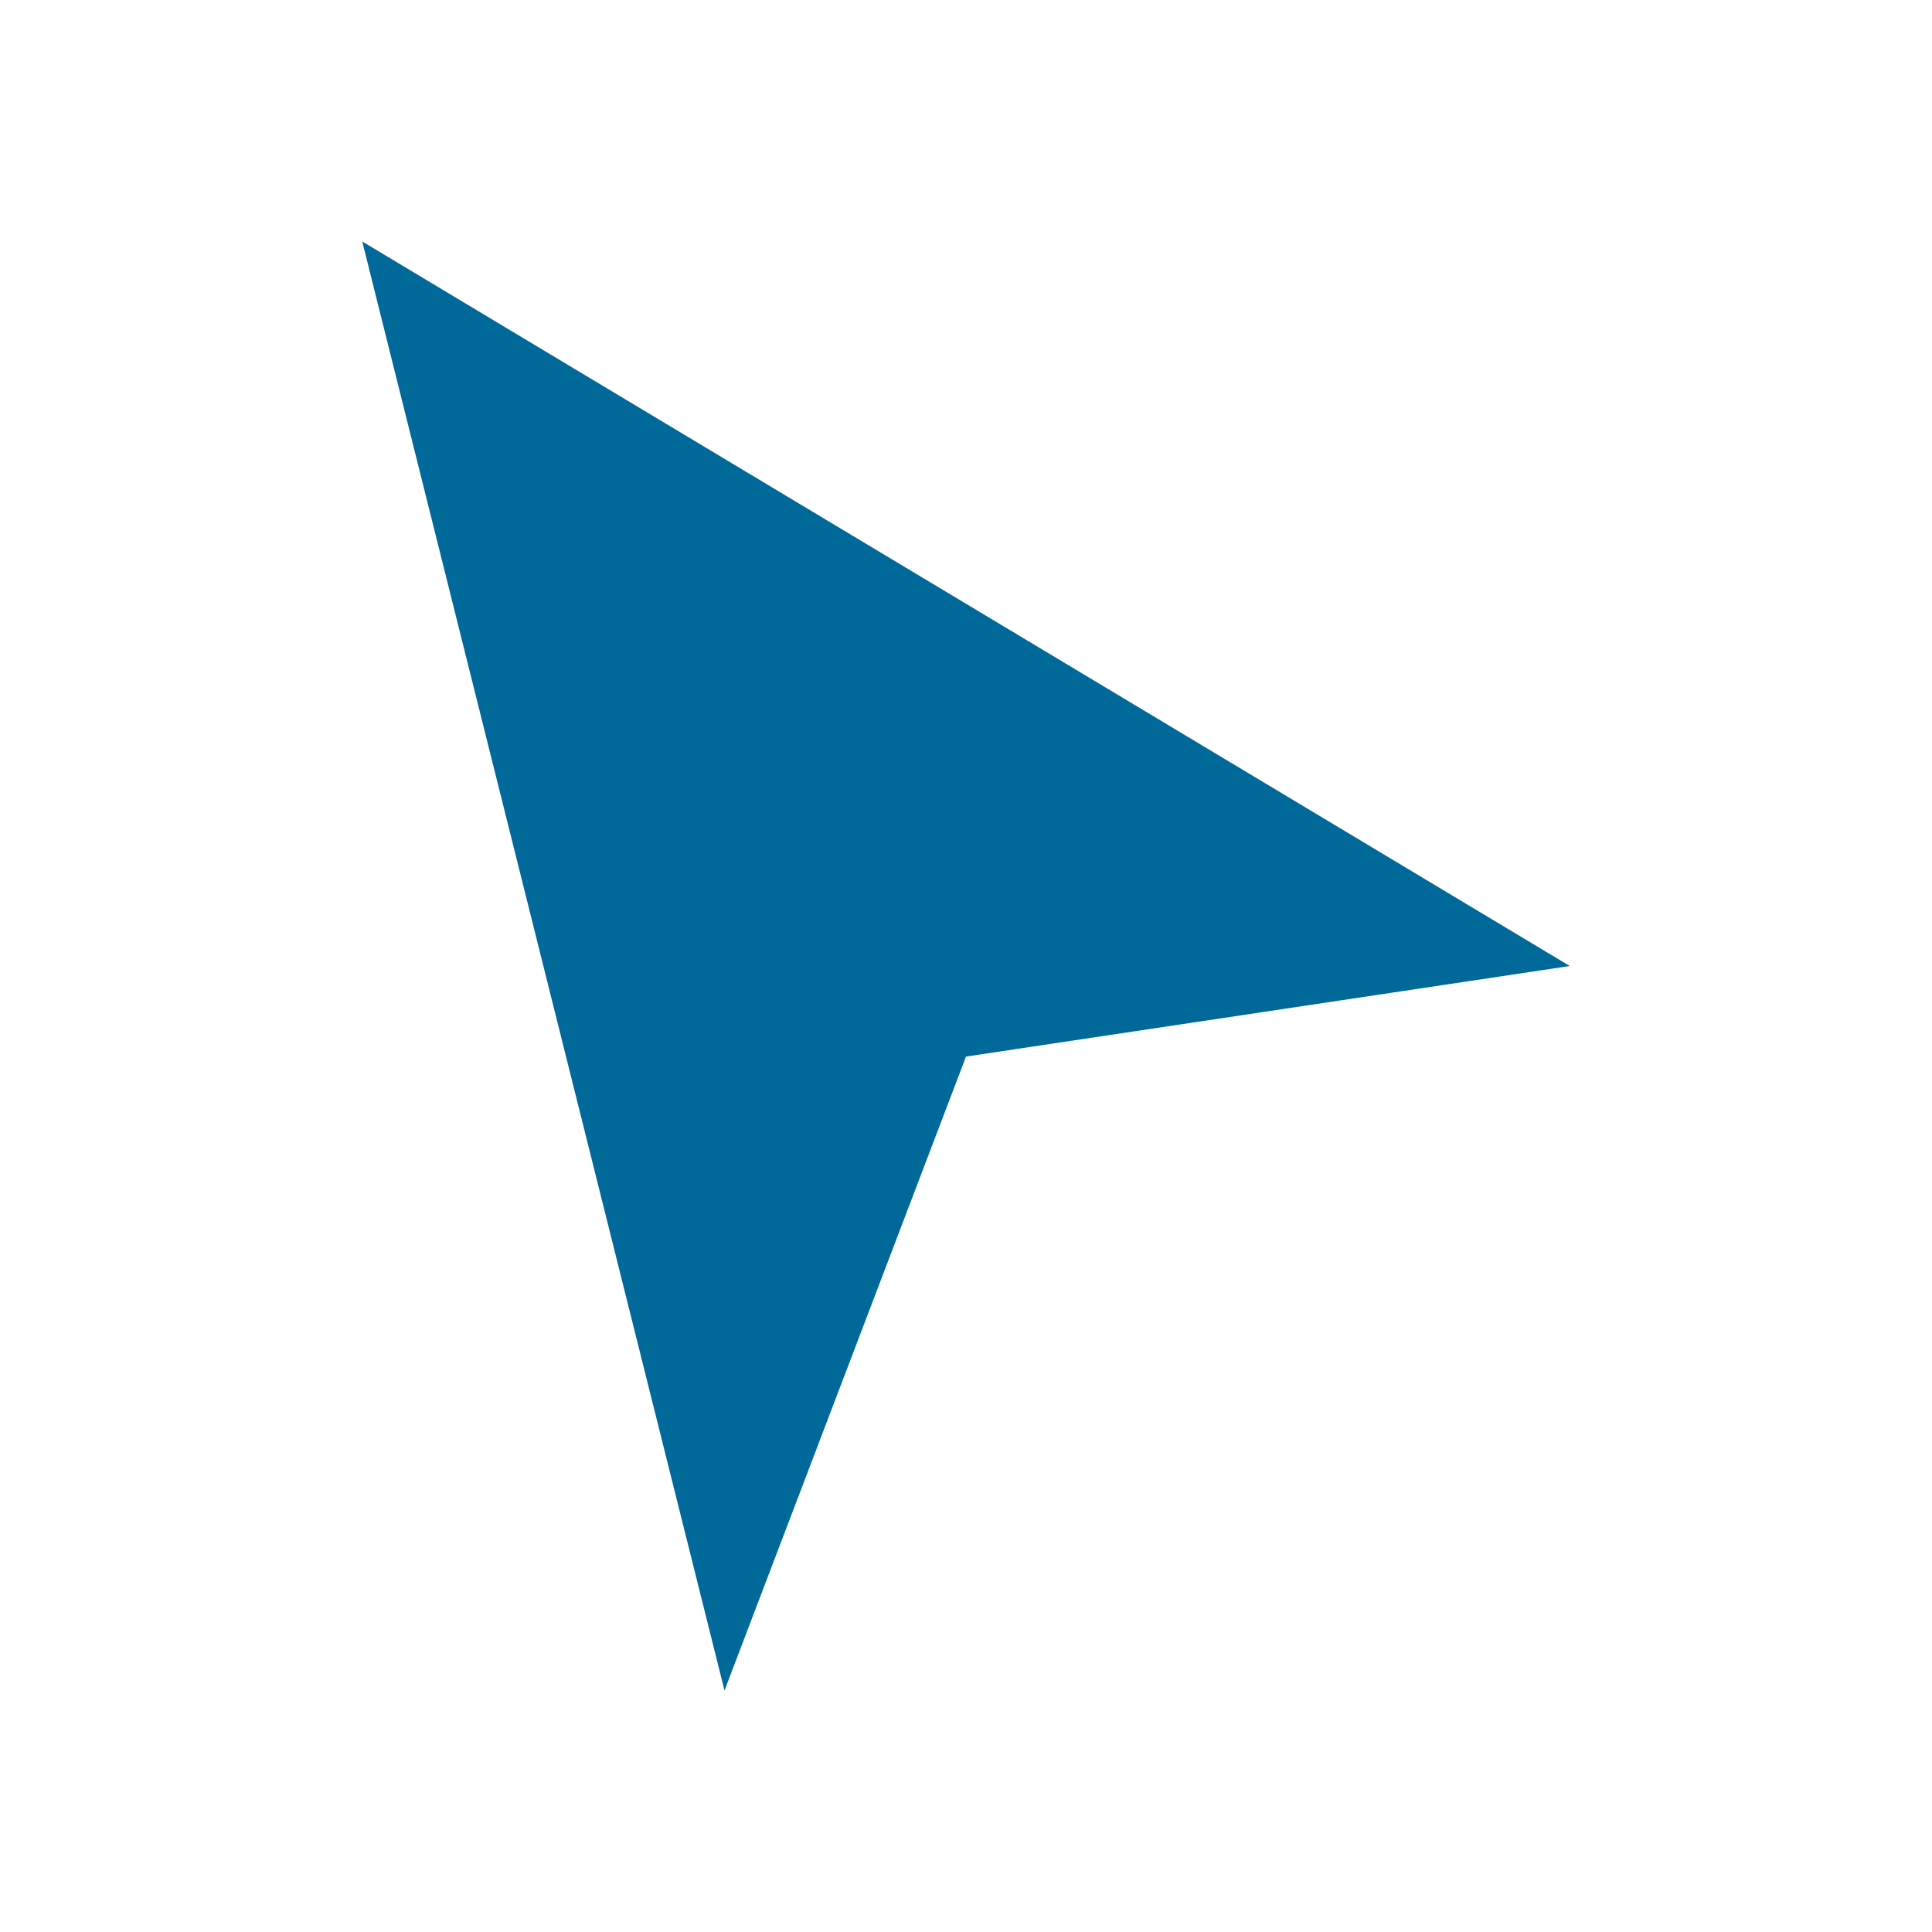
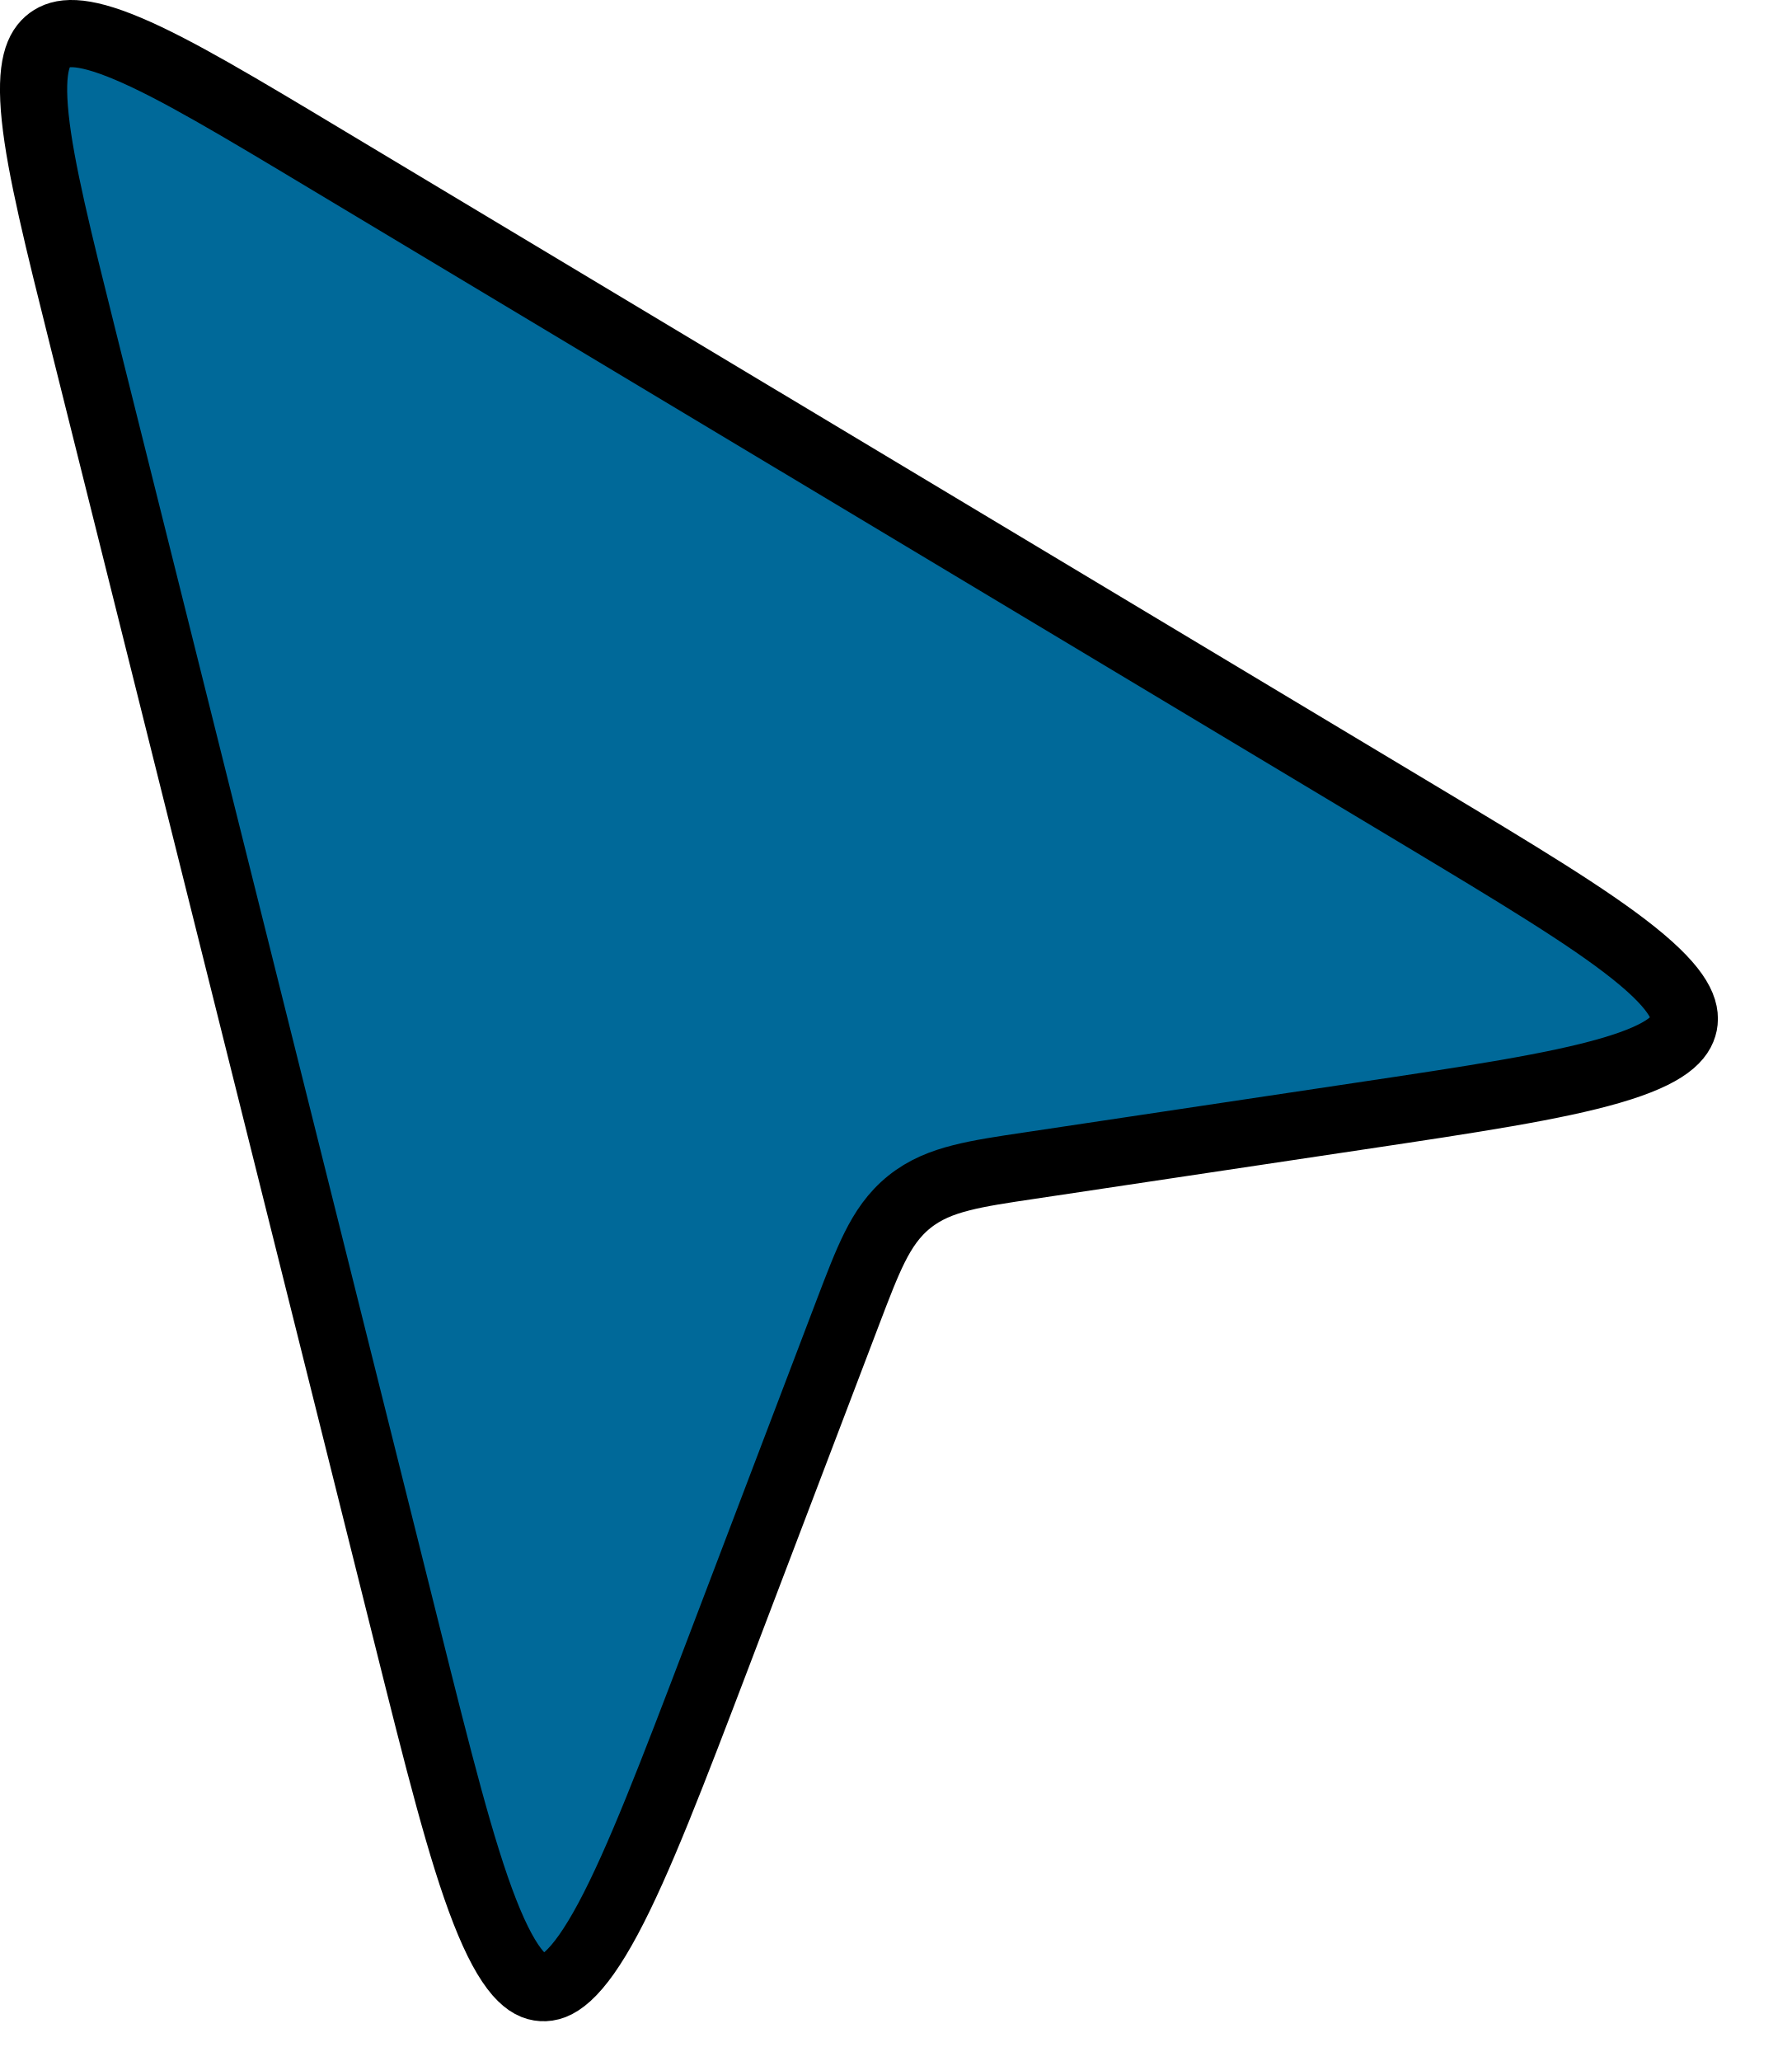
- <svg xmlns="http://www.w3.org/2000/svg" width="32" height="32" viewBox="0 0 32 32" fill="none">
-   <path d="M6 4L26 16L16 17.5L12 28L6 4Z" fill="#006999" />
+ <svg xmlns="http://www.w3.org/2000/svg" width="20" height="23" viewBox="0 0 20 23" fill="none">
+   <path d="M0.554 0.446C0.675 0.357 0.888 0.315 1.429 0.544C1.957 0.767 2.657 1.186 3.636 1.774L15.827 9.088C16.934 9.753 17.73 10.232 18.235 10.636C18.761 11.057 18.822 11.281 18.793 11.428C18.763 11.575 18.622 11.759 17.975 11.947C17.354 12.128 16.436 12.267 15.159 12.458L11.491 13.008C11.188 13.053 10.934 13.091 10.728 13.144C10.514 13.198 10.322 13.274 10.149 13.413C9.976 13.552 9.861 13.723 9.762 13.921C9.667 14.111 9.575 14.352 9.466 14.638L8.017 18.445C7.502 19.797 7.128 20.776 6.786 21.414C6.615 21.733 6.468 21.936 6.338 22.054C6.217 22.163 6.129 22.185 6.05 22.181C5.972 22.176 5.887 22.143 5.78 22.021C5.665 21.888 5.543 21.669 5.411 21.332C5.147 20.658 4.892 19.642 4.541 18.237L0.927 3.781C0.65 2.673 0.453 1.882 0.393 1.312C0.332 0.727 0.433 0.536 0.554 0.446Z" fill="#006999" stroke="black" stroke-width="0.75" />
</svg>
